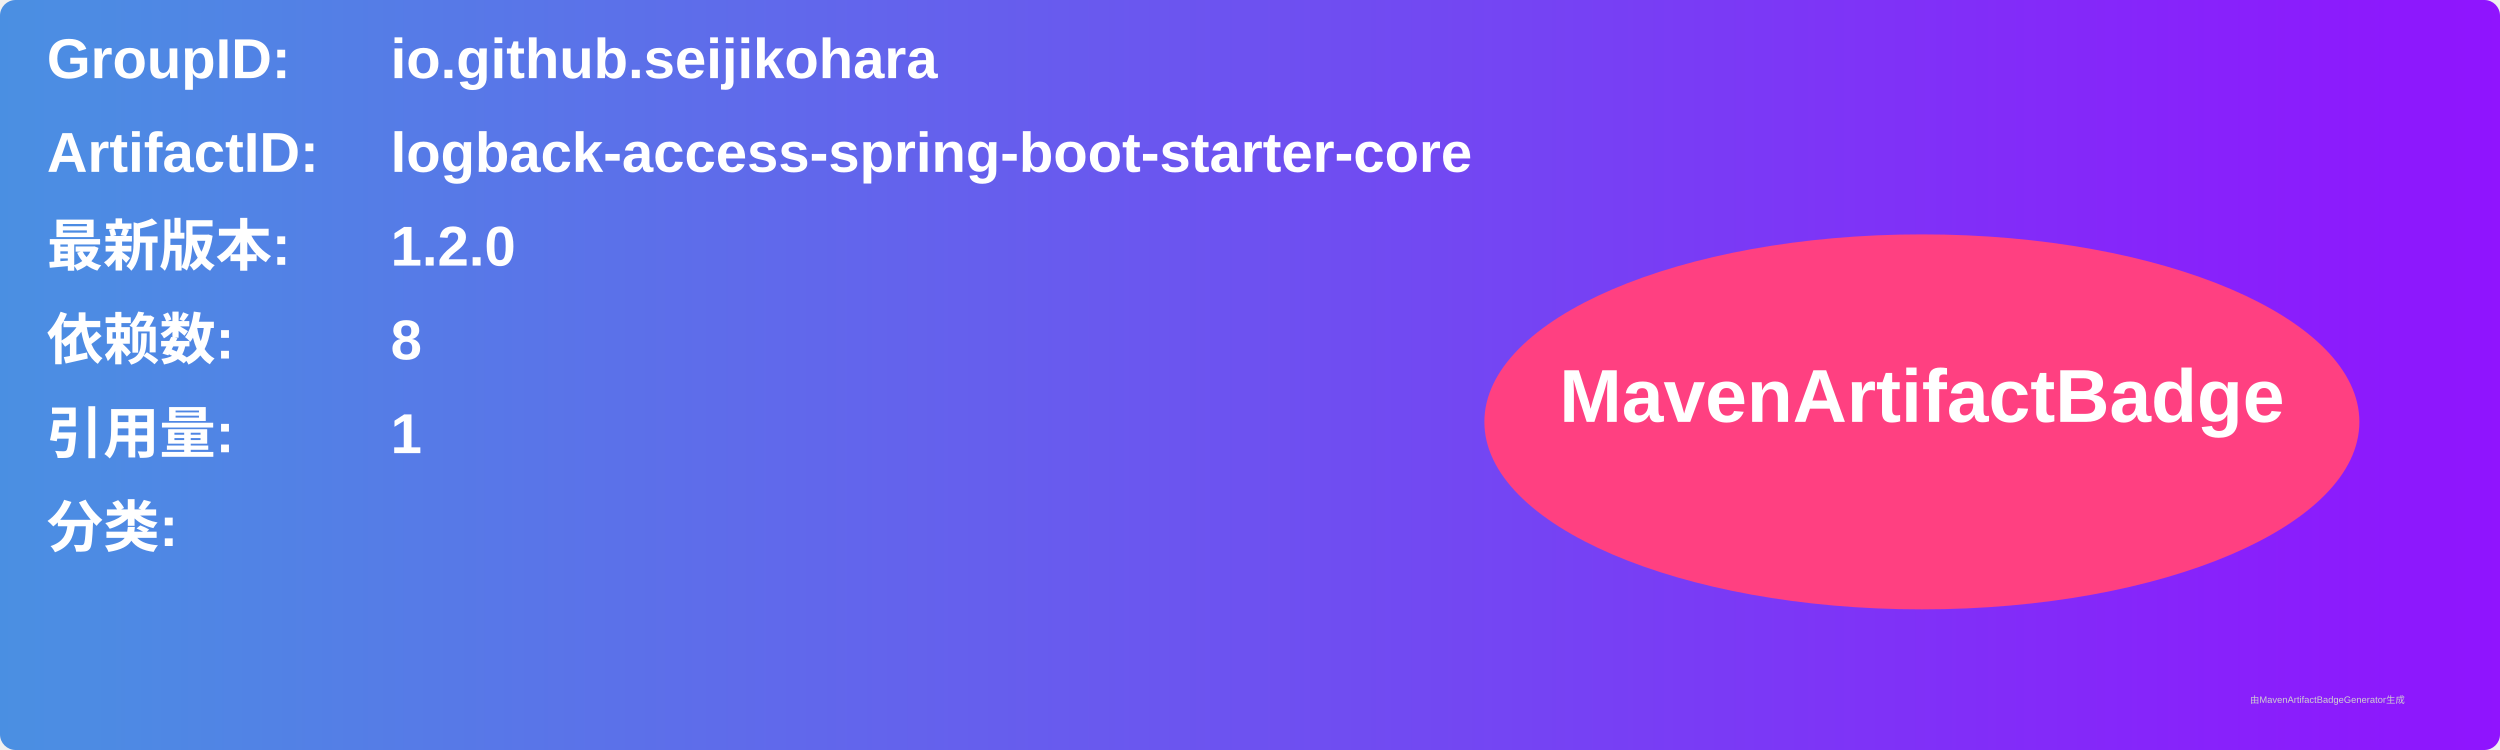
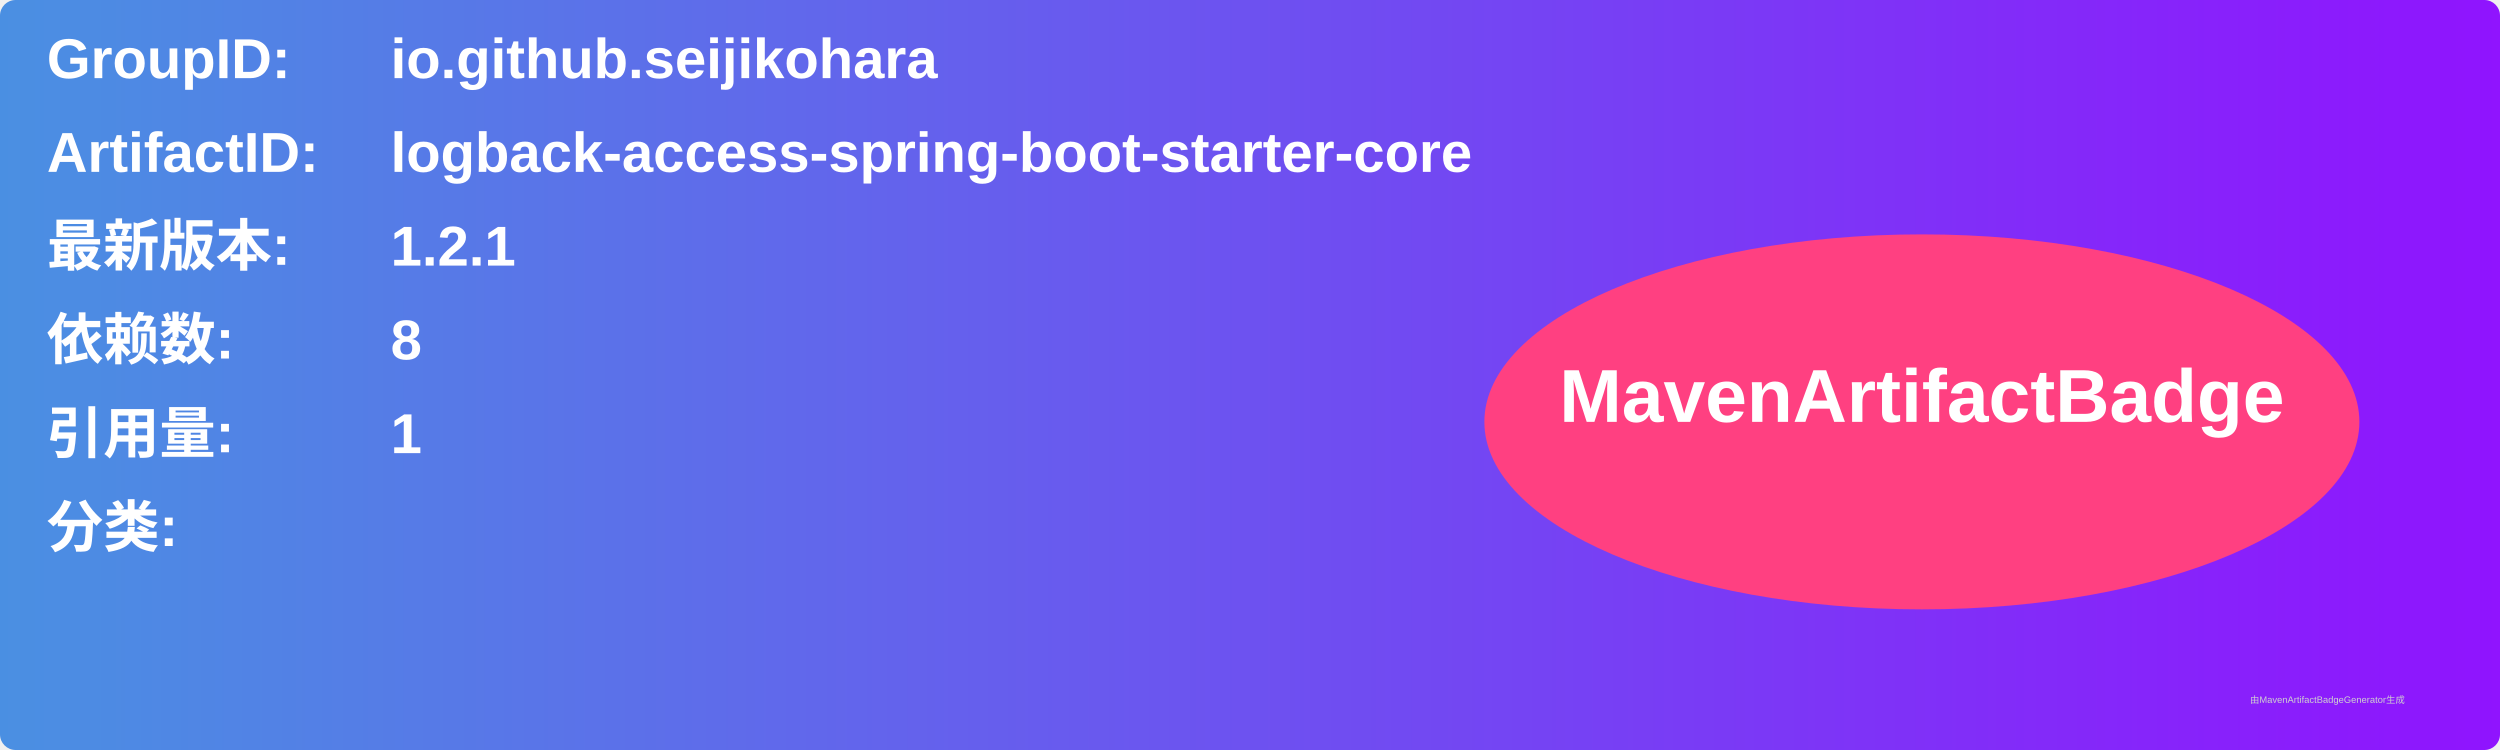
<svg xmlns="http://www.w3.org/2000/svg" width="800" height="240" viewBox="0 0 800 240">
  <linearGradient id="grad" x1="0%" y1="0%" x2="100%" y2="0%">
    <stop offset="0%" stop-color="#4a90e2" />
    <stop offset="100%" stop-color="#9013fe" />
  </linearGradient>
  <rect width="100%" height="100%" rx="5" ry="5" fill="url(#grad)" />
  <g transform="translate(15, 15)">
    <text x="0" y="10" font-family="Arial" font-size="18" fill="white" font-weight="bold" width="260">GroupID:</text>
    <text x="110" y="10" font-family="Arial" font-size="18" fill="white" font-weight="bold" width="460">io.github.seijikohara</text>
    <text x="0" y="40" font-family="Arial" font-size="18" fill="white" font-weight="bold" width="260">ArtifactID:</text>
    <text x="110" y="40" font-family="Arial" font-size="18" fill="white" font-weight="bold" width="460">logback-access-spring-boot-starter-core</text>
    <text x="0" y="70" font-family="Arial" font-size="18" fill="white" font-weight="bold">最新版本:</text>
    <text x="110" y="70" font-family="Arial" font-size="18" fill="white" font-weight="bold">
-       <tspan font-weight="bold">1.2.0</tspan>
+       <tspan font-weight="bold">1.2.1</tspan>
    </text>
    <text x="0" y="100" font-family="Arial" font-size="18" fill="white" font-weight="bold">依赖数: </text>
    <text x="110" y="100" font-family="Arial" font-size="18" fill="white">
      <tspan font-weight="bold">8</tspan>
    </text>
    <text x="0" y="130" font-family="Arial" font-size="18" fill="white" font-weight="bold">引用量: </text>
    <text x="110" y="130" font-family="Arial" font-size="18" fill="white">
      <tspan font-weight="bold">1</tspan>
    </text>
    <text x="0" y="160" font-family="Arial" font-size="18" fill="white" font-weight="bold">分类:</text>
    <text x="10" y="190" font-family="Arial" font-size="10" fill="white">
      <tspan font-weight="bold" />
    </text>
    <ellipse cx="600" cy="120" rx="140" ry="60" fill="#ff4081" />
    <text x="600" y="120" text-anchor="middle" font-family="Arial" font-size="24" fill="white" font-weight="bold">MavenArtifactBadge</text>
  </g>
  <text x="720" y="225" font-family="Arial" font-size="3" fill="#d0d0d0">由MavenArtifactBadgeGenerator生成</text>
</svg>
